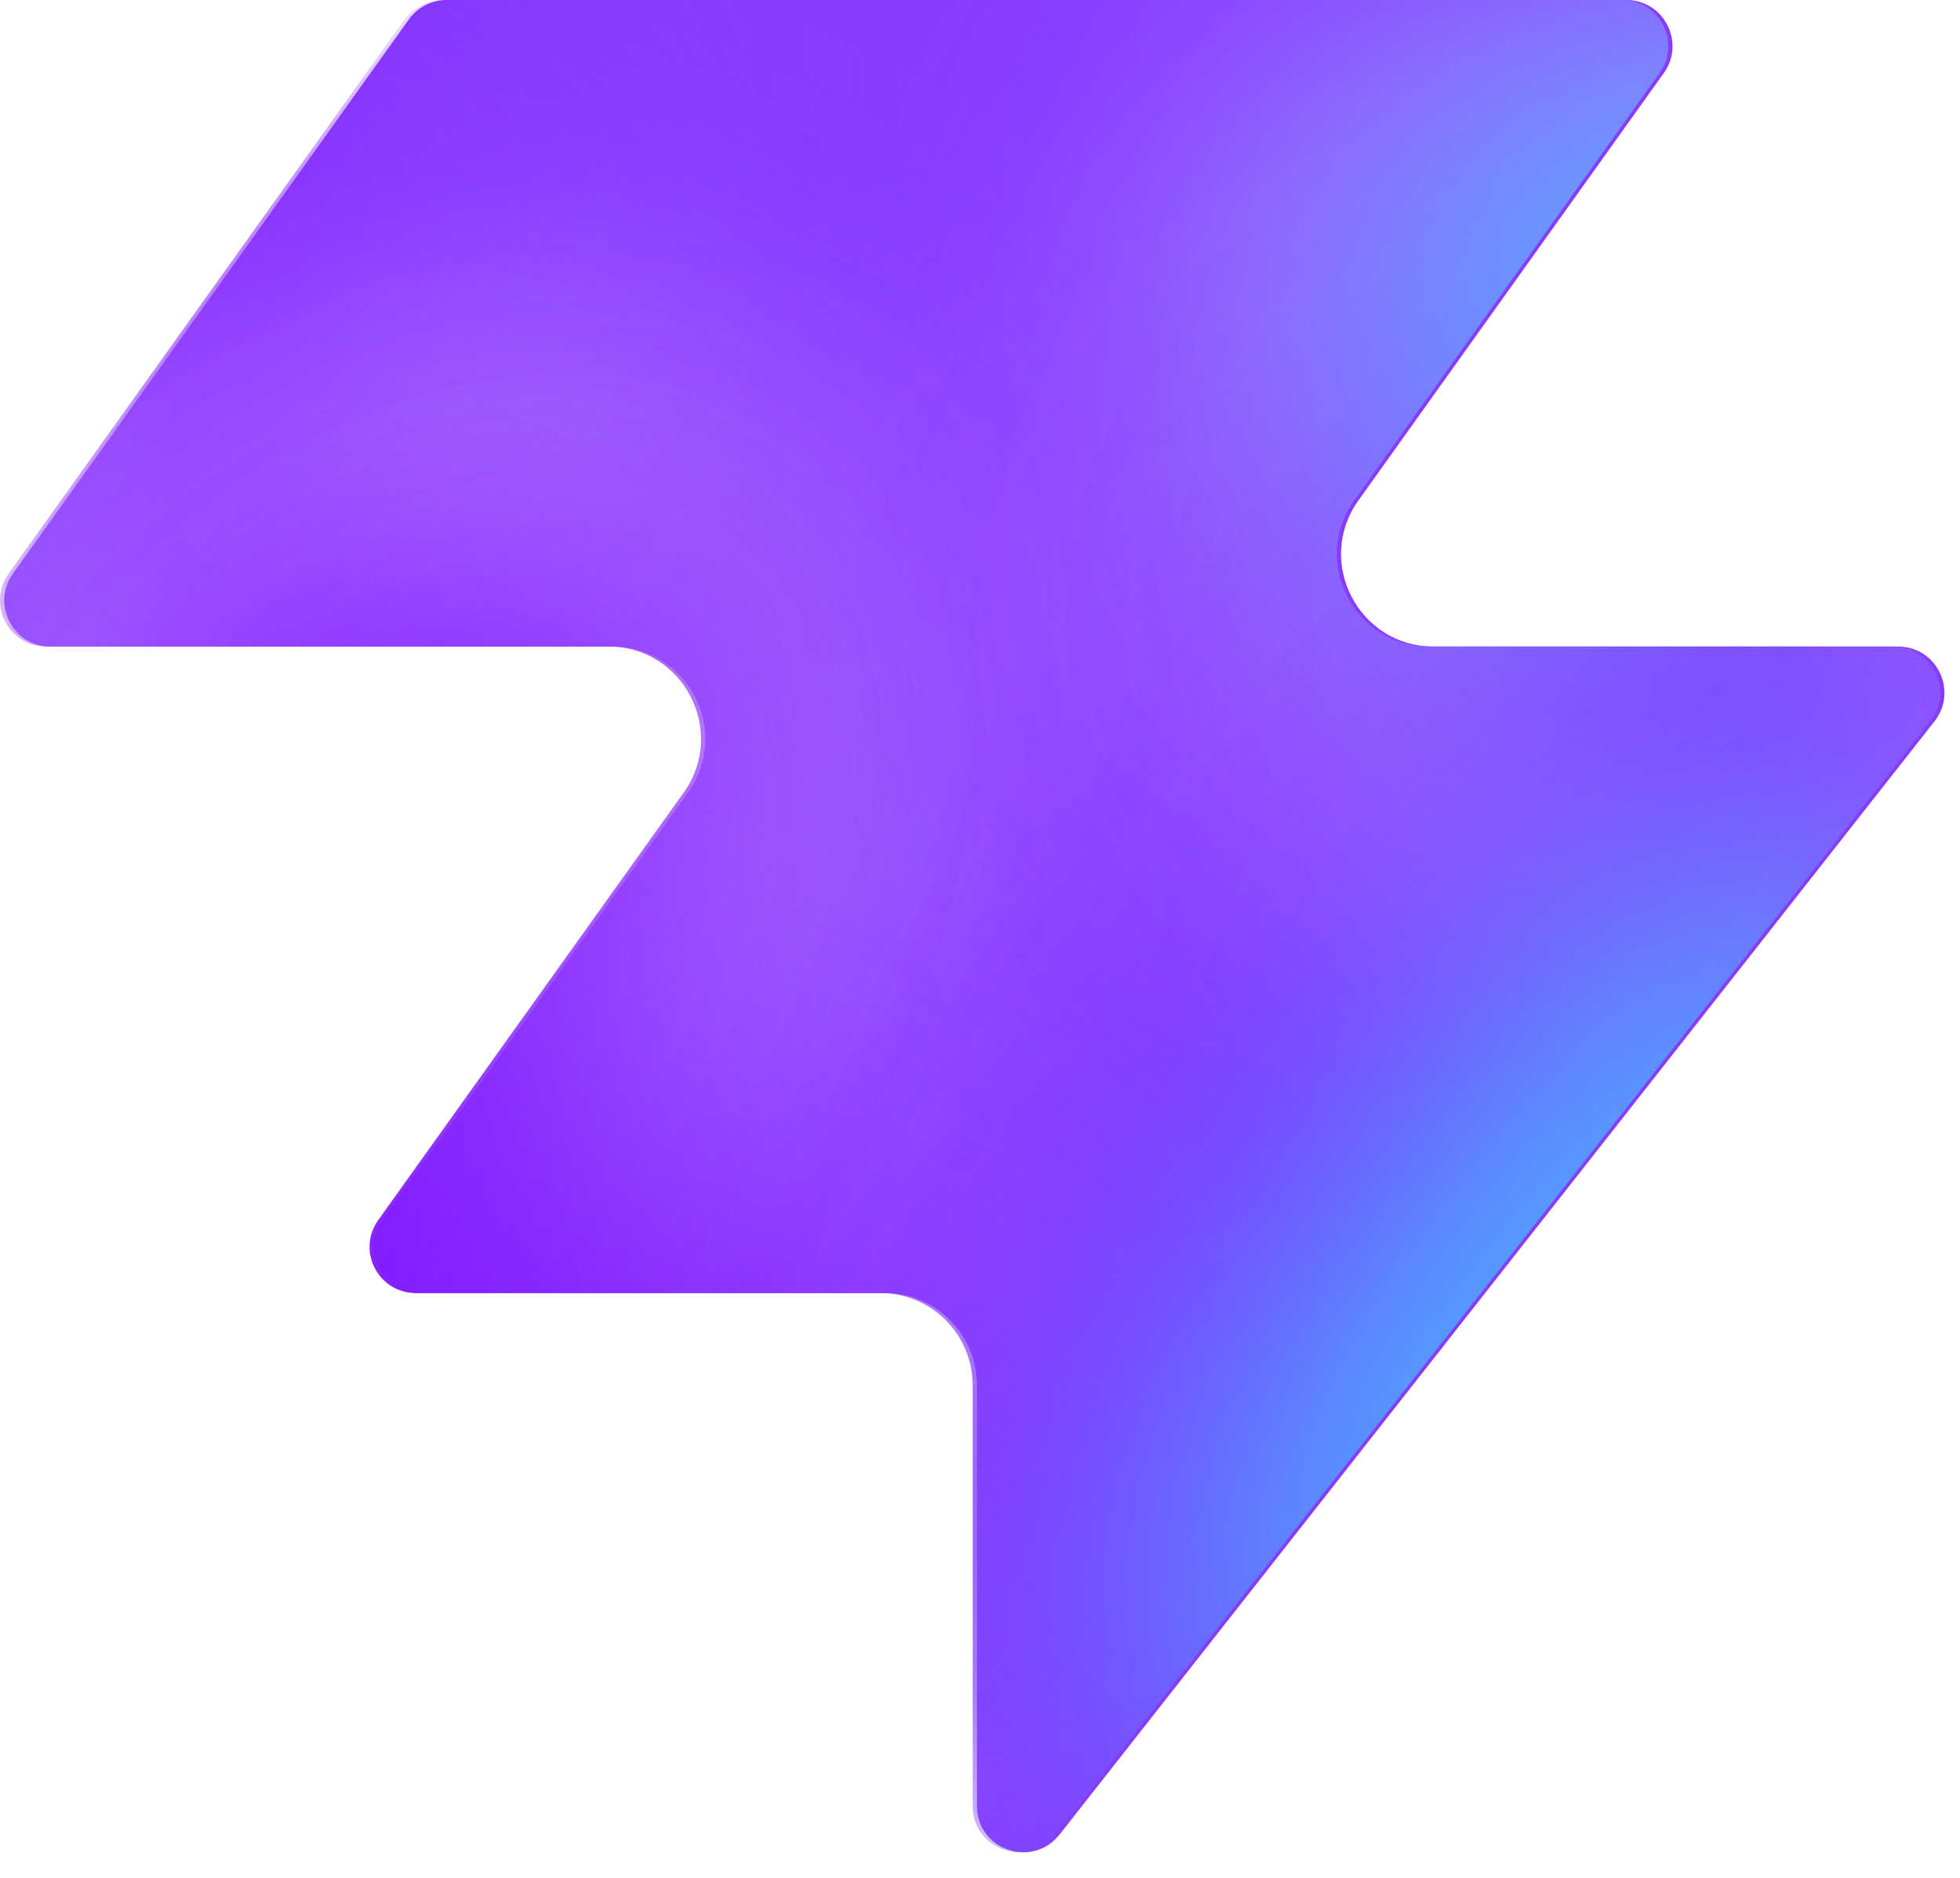
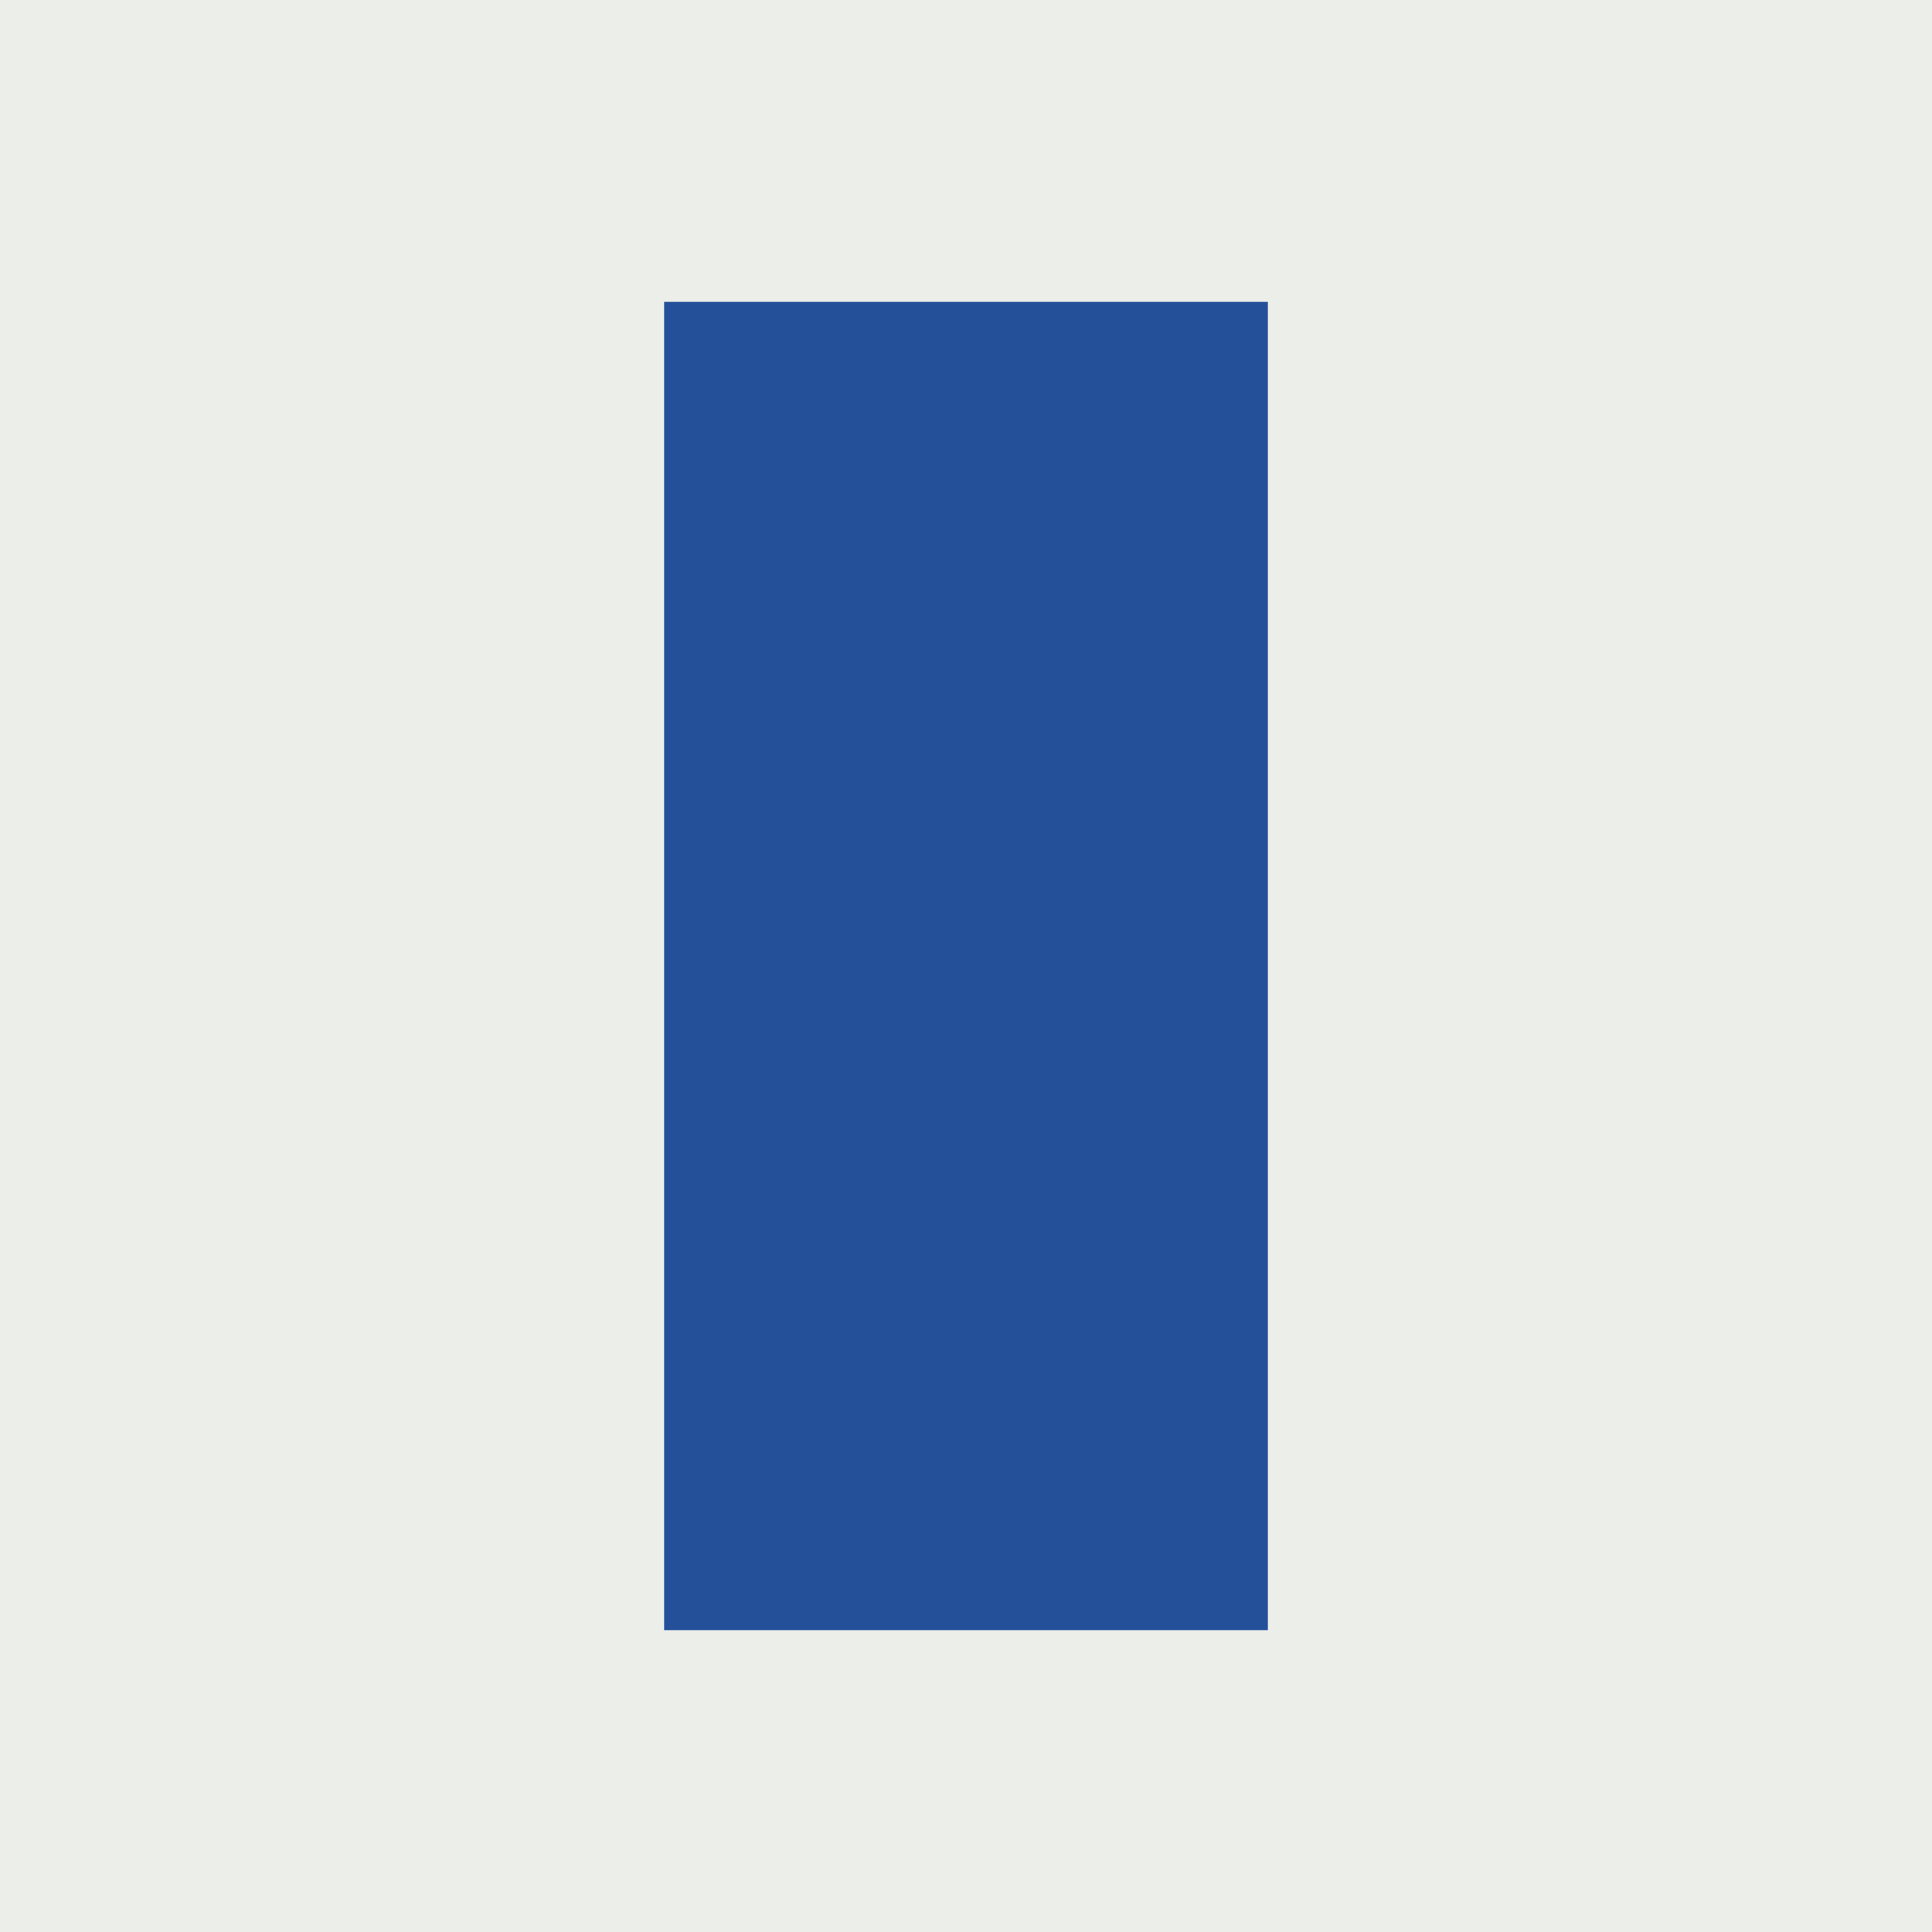
- <svg xmlns="http://www.w3.org/2000/svg" width="48" height="46" fill="none" viewBox="0 0 48 46">
-   <path fill="#863bff" d="M25.946 44.938c-.664.845-2.021.375-2.021-.698V33.937a2.26 2.26 0 0 0-2.262-2.262H10.287c-.92 0-1.456-1.04-.92-1.788l7.48-10.471c1.07-1.497 0-3.578-1.842-3.578H1.237c-.92 0-1.456-1.04-.92-1.788L10.013.474c.214-.297.556-.474.92-.474h28.894c.92 0 1.456 1.04.92 1.788l-7.48 10.471c-1.07 1.498 0 3.579 1.842 3.579h11.377c.943 0 1.473 1.088.89 1.83L25.947 44.94z" style="fill:#863bff;fill:color(display-p3 .525 .23 1);fill-opacity:1" />
-   <mask id="a" width="48" height="46" x="0" y="0" maskUnits="userSpaceOnUse" style="mask-type:alpha">
-     <path fill="#000" d="M25.842 44.938c-.664.844-2.021.375-2.021-.698V33.937a2.26 2.26 0 0 0-2.262-2.262H10.183c-.92 0-1.456-1.04-.92-1.788l7.48-10.471c1.07-1.498 0-3.579-1.842-3.579H1.133c-.92 0-1.456-1.04-.92-1.787L9.91.473c.214-.297.556-.474.92-.474h28.894c.92 0 1.456 1.04.92 1.788l-7.48 10.471c-1.07 1.498 0 3.578 1.842 3.578h11.377c.943 0 1.473 1.088.89 1.832L25.843 44.94z" style="fill:#000;fill-opacity:1" />
-   </mask>
-   <g mask="url(#a)">
-     <g filter="url(#b)">
-       <ellipse cx="5.508" cy="14.704" fill="#ede6ff" rx="5.508" ry="14.704" style="fill:#ede6ff;fill:color(display-p3 .927 .903 1);fill-opacity:1" transform="matrix(.00324 1 1 -.00324 -4.47 31.516)" />
-     </g>
-     <g filter="url(#c)">
-       <ellipse cx="10.399" cy="29.851" fill="#ede6ff" rx="10.399" ry="29.851" style="fill:#ede6ff;fill:color(display-p3 .927 .903 1);fill-opacity:1" transform="matrix(.00324 1 1 -.00324 -39.328 7.883)" />
-     </g>
-     <g filter="url(#d)">
-       <ellipse cx="5.508" cy="30.487" fill="#7e14ff" rx="5.508" ry="30.487" style="fill:#7e14ff;fill:color(display-p3 .492 .077 1);fill-opacity:1" transform="rotate(89.814 -25.913 -14.639)scale(1 -1)" />
-     </g>
-     <g filter="url(#e)">
-       <ellipse cx="5.508" cy="30.599" fill="#7e14ff" rx="5.508" ry="30.599" style="fill:#7e14ff;fill:color(display-p3 .492 .077 1);fill-opacity:1" transform="rotate(89.814 -32.644 -3.334)scale(1 -1)" />
-     </g>
-     <g filter="url(#f)">
-       <ellipse cx="5.508" cy="30.599" fill="#7e14ff" rx="5.508" ry="30.599" style="fill:#7e14ff;fill:color(display-p3 .492 .077 1);fill-opacity:1" transform="matrix(.00324 1 1 -.00324 -34.34 30.47)" />
-     </g>
-     <g filter="url(#g)">
-       <ellipse cx="14.072" cy="22.078" fill="#ede6ff" rx="14.072" ry="22.078" style="fill:#ede6ff;fill:color(display-p3 .927 .903 1);fill-opacity:1" transform="rotate(93.35 24.506 48.493)scale(-1 1)" />
-     </g>
-     <g filter="url(#h)">
-       <ellipse cx="3.47" cy="21.501" fill="#7e14ff" rx="3.47" ry="21.501" style="fill:#7e14ff;fill:color(display-p3 .492 .077 1);fill-opacity:1" transform="rotate(89.009 28.708 47.59)scale(-1 1)" />
-     </g>
-     <g filter="url(#i)">
-       <ellipse cx="3.47" cy="21.501" fill="#7e14ff" rx="3.47" ry="21.501" style="fill:#7e14ff;fill:color(display-p3 .492 .077 1);fill-opacity:1" transform="rotate(89.009 28.708 47.59)scale(-1 1)" />
-     </g>
-     <g filter="url(#j)">
-       <ellipse cx=".387" cy="8.972" fill="#7e14ff" rx="4.407" ry="29.108" style="fill:#7e14ff;fill:color(display-p3 .492 .077 1);fill-opacity:1" transform="rotate(39.51 .387 8.972)" />
-     </g>
-     <g filter="url(#k)">
-       <ellipse cx="47.523" cy="-6.092" fill="#7e14ff" rx="4.407" ry="29.108" style="fill:#7e14ff;fill:color(display-p3 .492 .077 1);fill-opacity:1" transform="rotate(37.892 47.523 -6.092)" />
-     </g>
-     <g filter="url(#l)">
-       <ellipse cx="41.412" cy="6.333" fill="#47bfff" rx="5.971" ry="9.665" style="fill:#47bfff;fill:color(display-p3 .28 .748 1);fill-opacity:1" transform="rotate(37.892 41.412 6.333)" />
-     </g>
-     <g filter="url(#m)">
-       <ellipse cx="-1.879" cy="38.332" fill="#7e14ff" rx="4.407" ry="29.108" style="fill:#7e14ff;fill:color(display-p3 .492 .077 1);fill-opacity:1" transform="rotate(37.892 -1.88 38.332)" />
-     </g>
-     <g filter="url(#n)">
-       <ellipse cx="-1.879" cy="38.332" fill="#7e14ff" rx="4.407" ry="29.108" style="fill:#7e14ff;fill:color(display-p3 .492 .077 1);fill-opacity:1" transform="rotate(37.892 -1.88 38.332)" />
-     </g>
-     <g filter="url(#o)">
-       <ellipse cx="35.651" cy="29.907" fill="#7e14ff" rx="4.407" ry="29.108" style="fill:#7e14ff;fill:color(display-p3 .492 .077 1);fill-opacity:1" transform="rotate(37.892 35.651 29.907)" />
-     </g>
-     <g filter="url(#p)">
-       <ellipse cx="38.418" cy="32.4" fill="#47bfff" rx="5.971" ry="15.297" style="fill:#47bfff;fill:color(display-p3 .28 .748 1);fill-opacity:1" transform="rotate(37.892 38.418 32.4)" />
-     </g>
-   </g>
-   <defs>
-     <filter id="b" width="60.045" height="41.654" x="-19.77" y="16.149" color-interpolation-filters="sRGB" filterUnits="userSpaceOnUse">
-       <feFlood flood-opacity="0" result="BackgroundImageFix" />
-       <feBlend in="SourceGraphic" in2="BackgroundImageFix" result="shape" />
-       <feGaussianBlur result="effect1_foregroundBlur_2002_17158" stdDeviation="7.659" />
-     </filter>
-     <filter id="c" width="90.34" height="51.437" x="-54.613" y="-7.533" color-interpolation-filters="sRGB" filterUnits="userSpaceOnUse">
-       <feFlood flood-opacity="0" result="BackgroundImageFix" />
-       <feBlend in="SourceGraphic" in2="BackgroundImageFix" result="shape" />
-       <feGaussianBlur result="effect1_foregroundBlur_2002_17158" stdDeviation="7.659" />
-     </filter>
-     <filter id="d" width="79.355" height="29.4" x="-49.64" y="2.03" color-interpolation-filters="sRGB" filterUnits="userSpaceOnUse">
-       <feFlood flood-opacity="0" result="BackgroundImageFix" />
-       <feBlend in="SourceGraphic" in2="BackgroundImageFix" result="shape" />
-       <feGaussianBlur result="effect1_foregroundBlur_2002_17158" stdDeviation="4.596" />
-     </filter>
-     <filter id="e" width="79.579" height="29.4" x="-45.045" y="20.029" color-interpolation-filters="sRGB" filterUnits="userSpaceOnUse">
-       <feFlood flood-opacity="0" result="BackgroundImageFix" />
-       <feBlend in="SourceGraphic" in2="BackgroundImageFix" result="shape" />
-       <feGaussianBlur result="effect1_foregroundBlur_2002_17158" stdDeviation="4.596" />
-     </filter>
-     <filter id="f" width="79.579" height="29.4" x="-43.513" y="21.178" color-interpolation-filters="sRGB" filterUnits="userSpaceOnUse">
-       <feFlood flood-opacity="0" result="BackgroundImageFix" />
-       <feBlend in="SourceGraphic" in2="BackgroundImageFix" result="shape" />
-       <feGaussianBlur result="effect1_foregroundBlur_2002_17158" stdDeviation="4.596" />
-     </filter>
-     <filter id="g" width="74.749" height="58.852" x="15.756" y="-17.901" color-interpolation-filters="sRGB" filterUnits="userSpaceOnUse">
-       <feFlood flood-opacity="0" result="BackgroundImageFix" />
-       <feBlend in="SourceGraphic" in2="BackgroundImageFix" result="shape" />
-       <feGaussianBlur result="effect1_foregroundBlur_2002_17158" stdDeviation="7.659" />
-     </filter>
-     <filter id="h" width="61.377" height="25.362" x="23.548" y="2.284" color-interpolation-filters="sRGB" filterUnits="userSpaceOnUse">
-       <feFlood flood-opacity="0" result="BackgroundImageFix" />
-       <feBlend in="SourceGraphic" in2="BackgroundImageFix" result="shape" />
-       <feGaussianBlur result="effect1_foregroundBlur_2002_17158" stdDeviation="4.596" />
-     </filter>
-     <filter id="i" width="61.377" height="25.362" x="23.548" y="2.284" color-interpolation-filters="sRGB" filterUnits="userSpaceOnUse">
-       <feFlood flood-opacity="0" result="BackgroundImageFix" />
-       <feBlend in="SourceGraphic" in2="BackgroundImageFix" result="shape" />
-       <feGaussianBlur result="effect1_foregroundBlur_2002_17158" stdDeviation="4.596" />
-     </filter>
-     <filter id="j" width="56.045" height="63.649" x="-27.636" y="-22.853" color-interpolation-filters="sRGB" filterUnits="userSpaceOnUse">
-       <feFlood flood-opacity="0" result="BackgroundImageFix" />
-       <feBlend in="SourceGraphic" in2="BackgroundImageFix" result="shape" />
-       <feGaussianBlur result="effect1_foregroundBlur_2002_17158" stdDeviation="4.596" />
-     </filter>
-     <filter id="k" width="54.814" height="64.646" x="20.116" y="-38.415" color-interpolation-filters="sRGB" filterUnits="userSpaceOnUse">
-       <feFlood flood-opacity="0" result="BackgroundImageFix" />
-       <feBlend in="SourceGraphic" in2="BackgroundImageFix" result="shape" />
-       <feGaussianBlur result="effect1_foregroundBlur_2002_17158" stdDeviation="4.596" />
-     </filter>
-     <filter id="l" width="33.541" height="35.313" x="24.641" y="-11.323" color-interpolation-filters="sRGB" filterUnits="userSpaceOnUse">
-       <feFlood flood-opacity="0" result="BackgroundImageFix" />
-       <feBlend in="SourceGraphic" in2="BackgroundImageFix" result="shape" />
-       <feGaussianBlur result="effect1_foregroundBlur_2002_17158" stdDeviation="4.596" />
-     </filter>
-     <filter id="m" width="54.814" height="64.646" x="-29.286" y="6.009" color-interpolation-filters="sRGB" filterUnits="userSpaceOnUse">
-       <feFlood flood-opacity="0" result="BackgroundImageFix" />
-       <feBlend in="SourceGraphic" in2="BackgroundImageFix" result="shape" />
-       <feGaussianBlur result="effect1_foregroundBlur_2002_17158" stdDeviation="4.596" />
-     </filter>
-     <filter id="n" width="54.814" height="64.646" x="-29.286" y="6.009" color-interpolation-filters="sRGB" filterUnits="userSpaceOnUse">
-       <feFlood flood-opacity="0" result="BackgroundImageFix" />
-       <feBlend in="SourceGraphic" in2="BackgroundImageFix" result="shape" />
-       <feGaussianBlur result="effect1_foregroundBlur_2002_17158" stdDeviation="4.596" />
-     </filter>
-     <filter id="o" width="54.814" height="64.646" x="8.244" y="-2.416" color-interpolation-filters="sRGB" filterUnits="userSpaceOnUse">
-       <feFlood flood-opacity="0" result="BackgroundImageFix" />
-       <feBlend in="SourceGraphic" in2="BackgroundImageFix" result="shape" />
-       <feGaussianBlur result="effect1_foregroundBlur_2002_17158" stdDeviation="4.596" />
-     </filter>
-     <filter id="p" width="39.409" height="43.623" x="18.713" y="10.588" color-interpolation-filters="sRGB" filterUnits="userSpaceOnUse">
-       <feFlood flood-opacity="0" result="BackgroundImageFix" />
-       <feBlend in="SourceGraphic" in2="BackgroundImageFix" result="shape" />
-       <feGaussianBlur result="effect1_foregroundBlur_2002_17158" stdDeviation="4.596" />
-     </filter>
-   </defs>
+ <svg xmlns="http://www.w3.org/2000/svg" viewBox="0 0 32 32">
+   <rect width="32" height="32" fill="#eceee9" />
+   <rect x="11" y="5" width="10" height="22" fill="#24509a" />
</svg>
